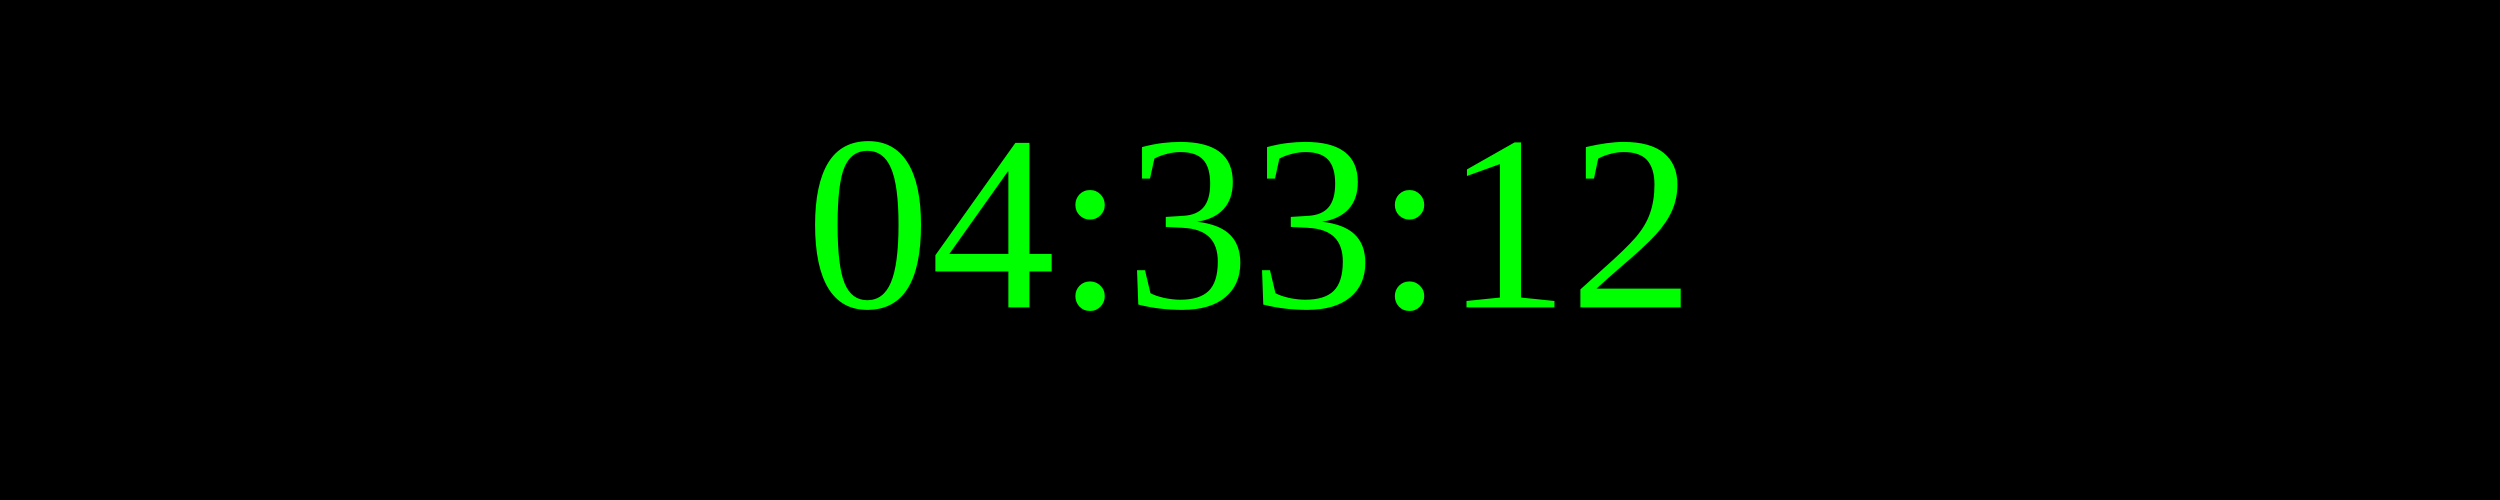
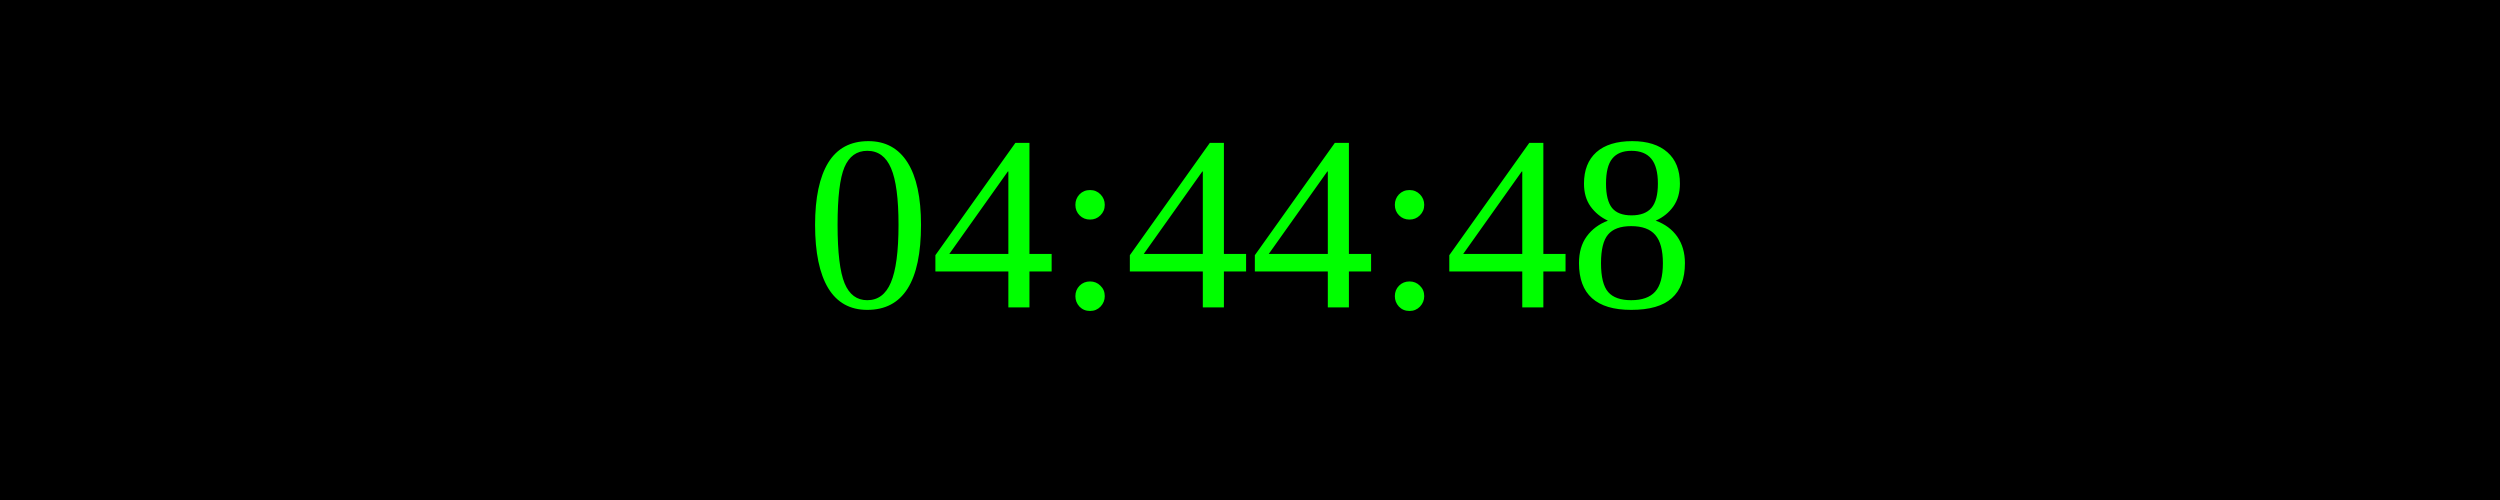
<svg xmlns="http://www.w3.org/2000/svg" width="250" height="50">
  <rect width="100%" height="100%" fill="black" />
  <text x="50%" y="50%" font-size="25" fill="lime" text-anchor="middle" dominant-baseline="middle">
- 04:33:12
+ 04:44:48
</text>
</svg>
